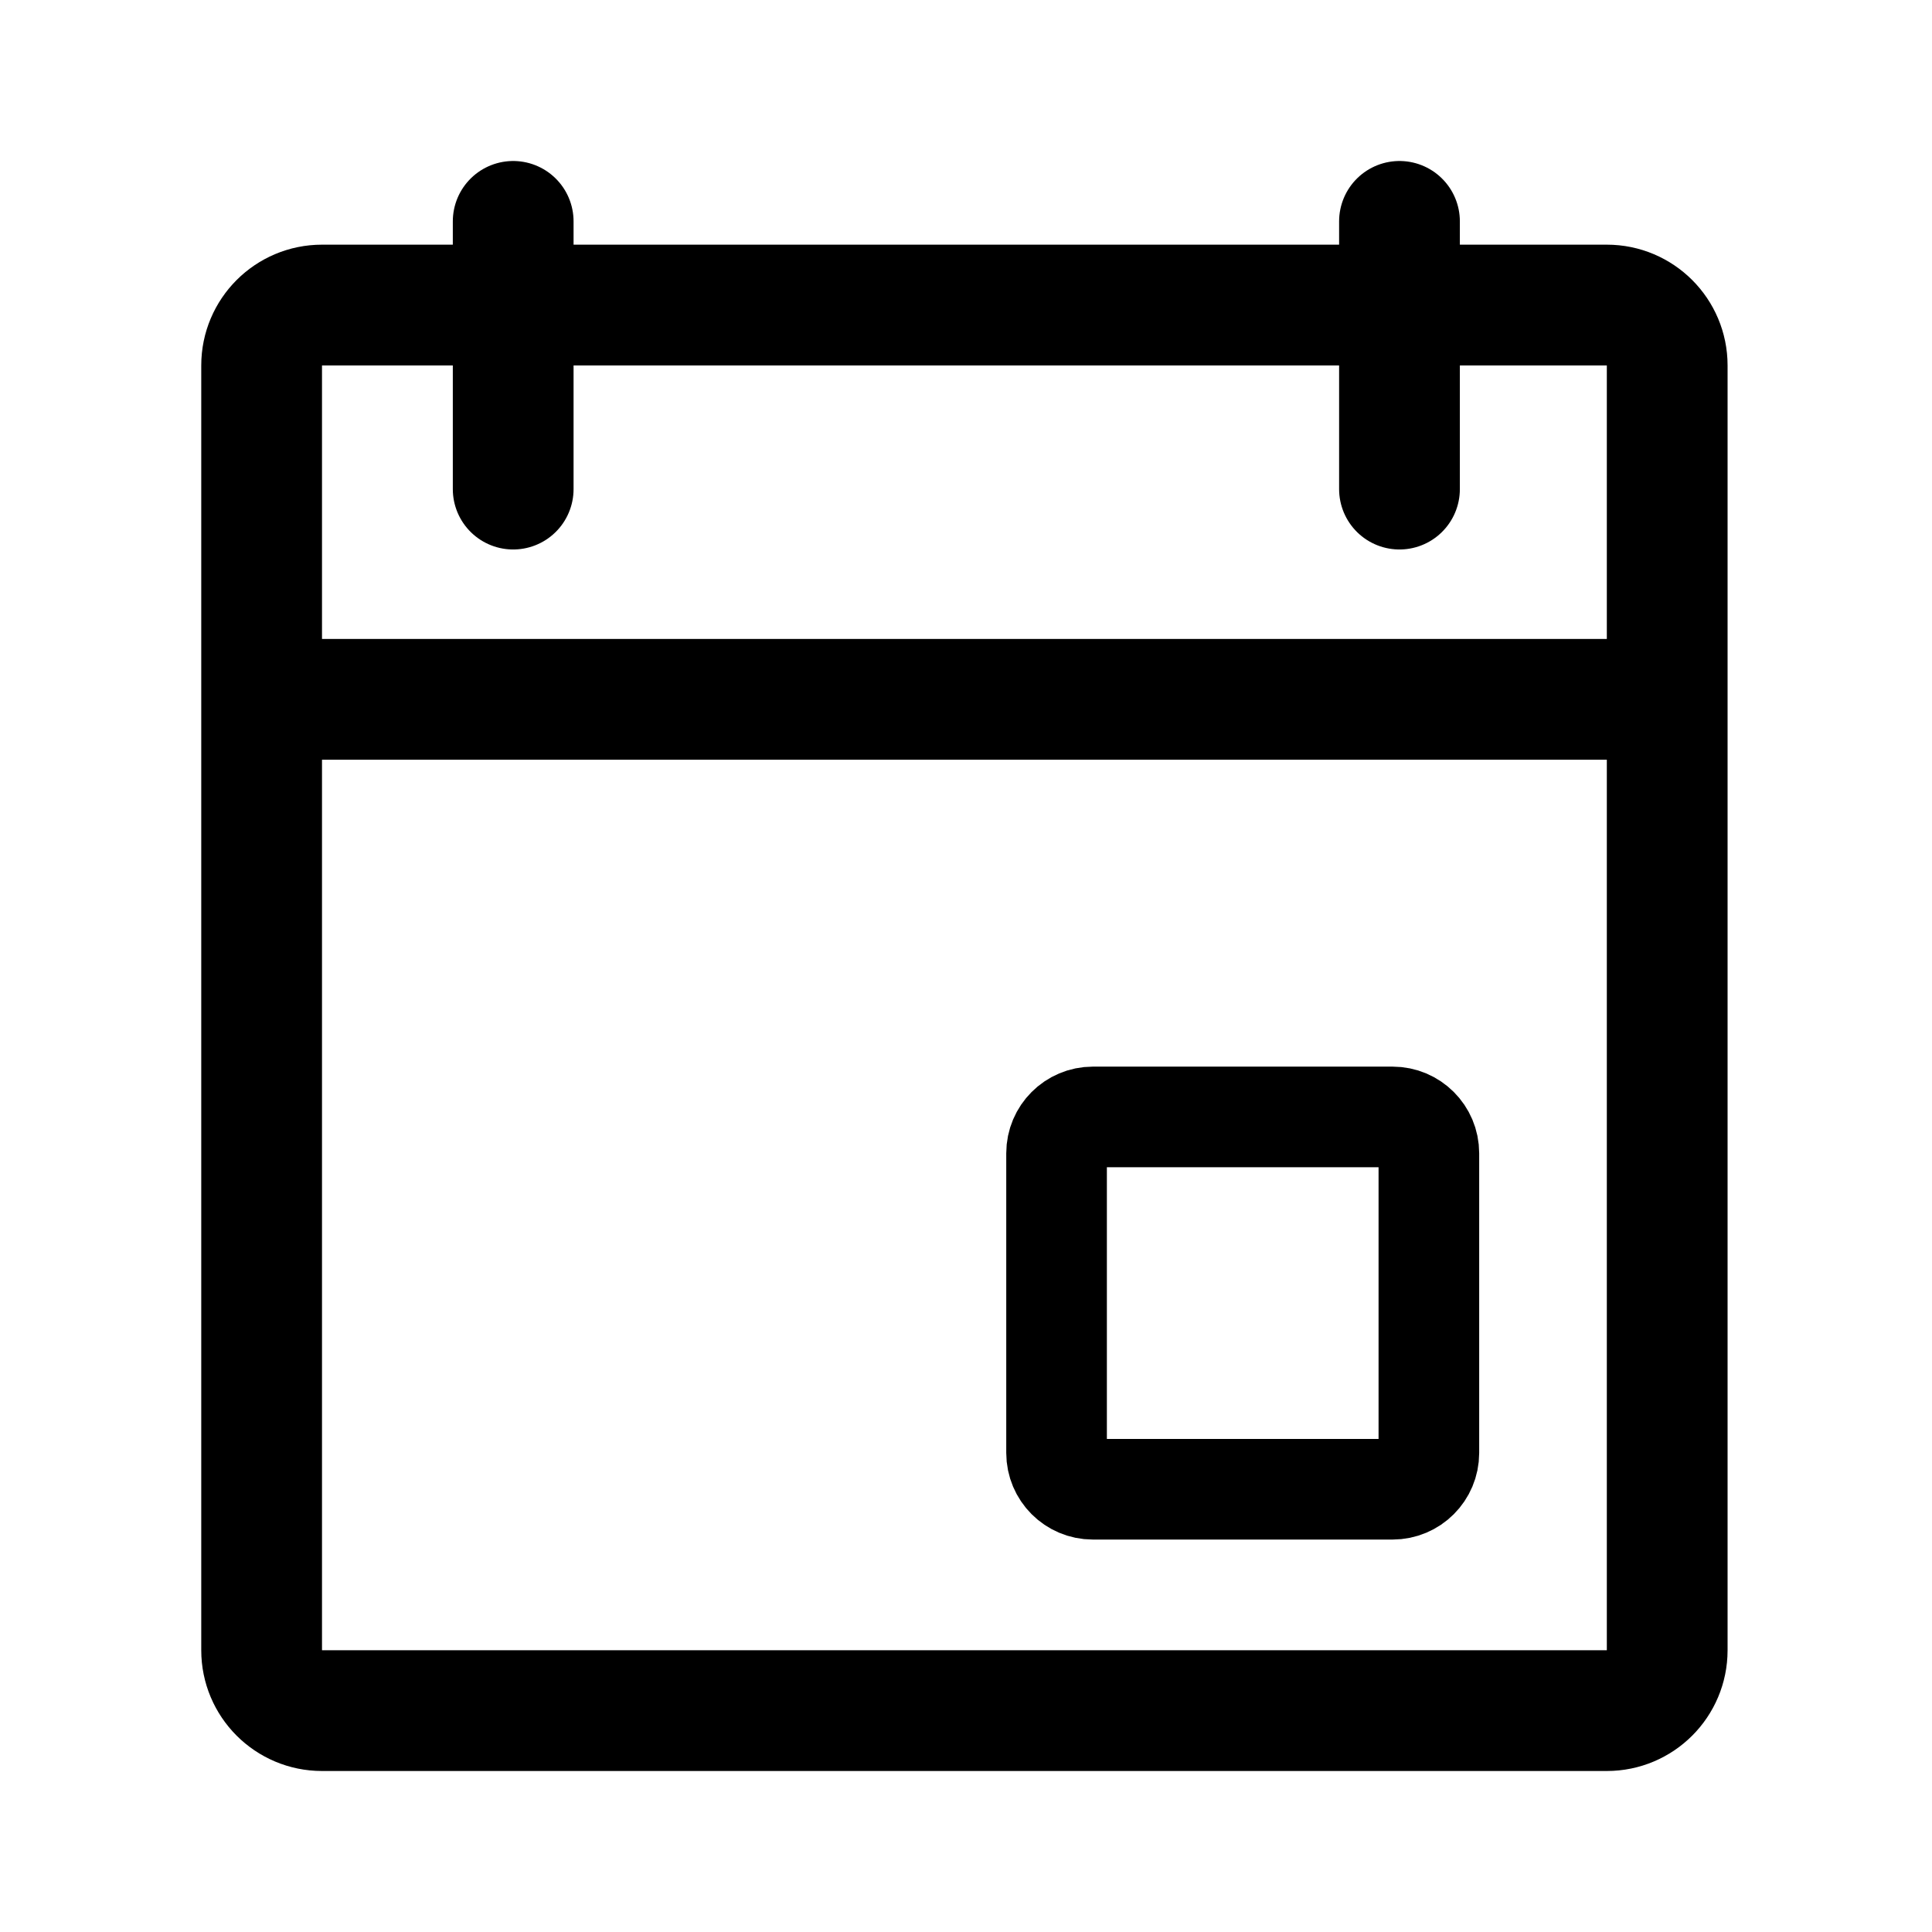
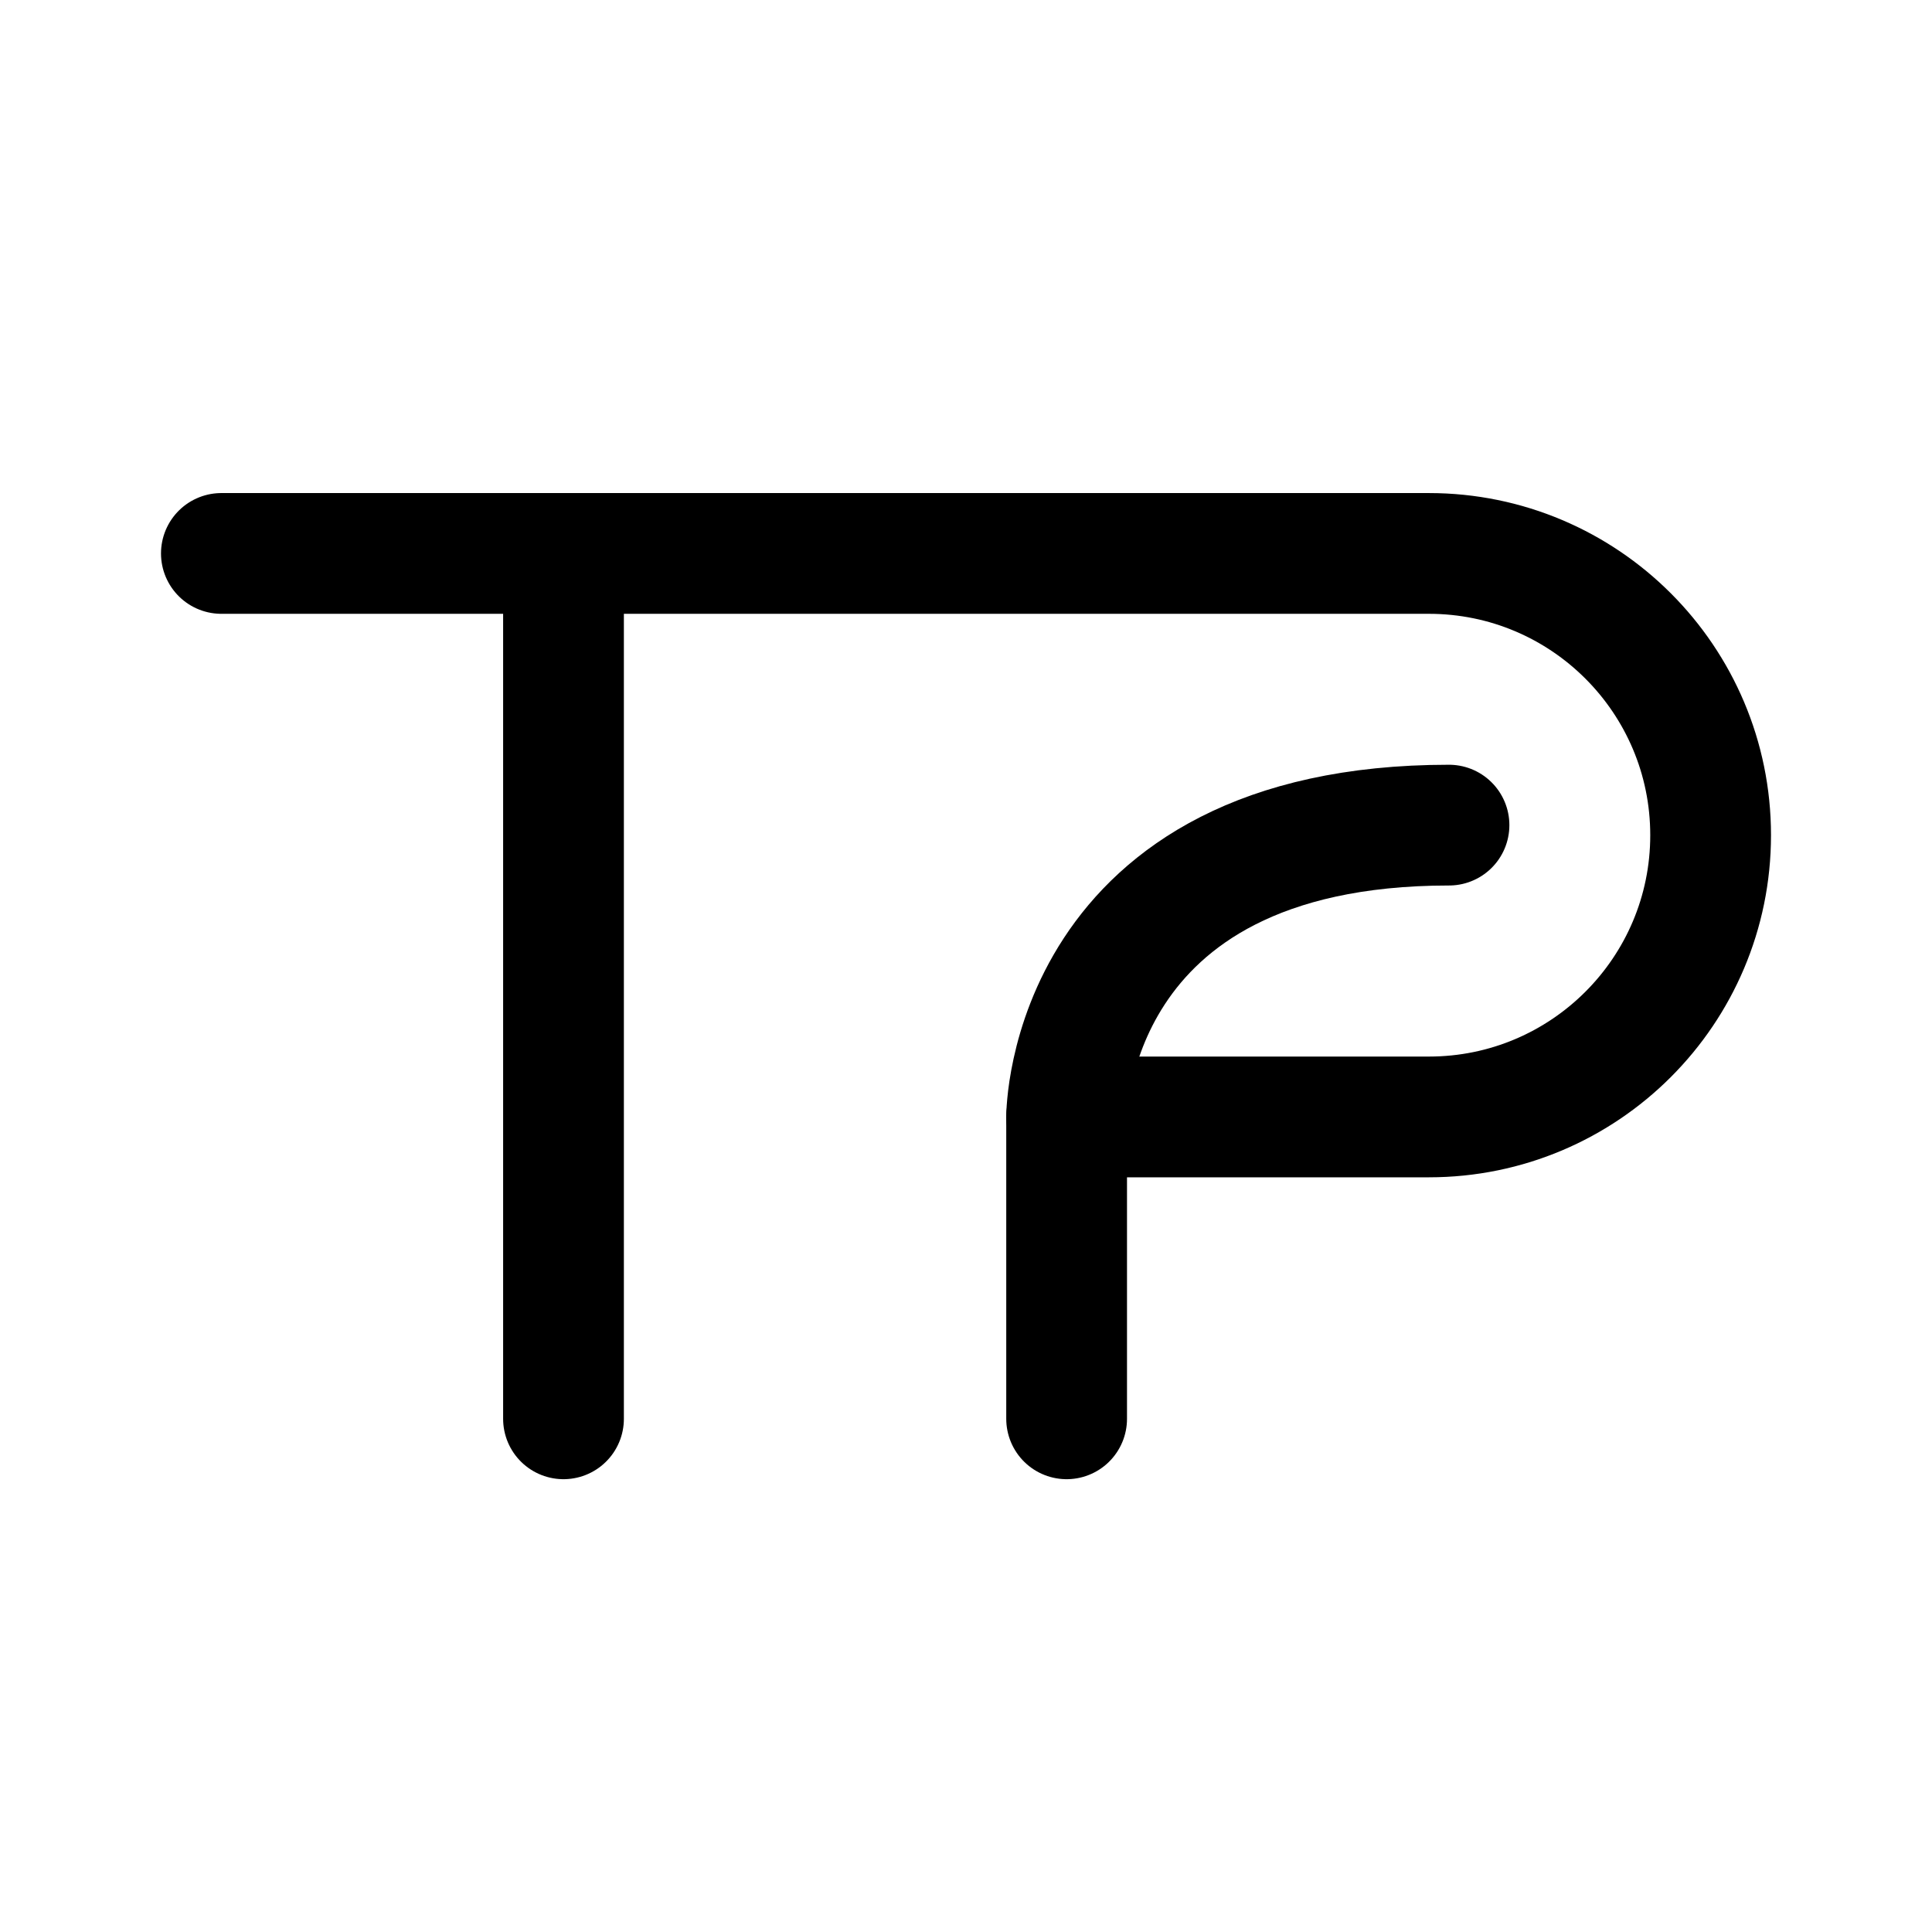
- <svg xmlns="http://www.w3.org/2000/svg" width="192" height="192" fill="none" stroke="#000" stroke-linecap="round" stroke-width="12" viewBox="0 0 192 192">
-   <path d="M26 69.5V36.315a6 6 0 0 1 6-6h127.685a6 6 0 0 1 6 6V69.5M26 69.5V164a6 6 0 0 0 6 6h127.685a6 6 0 0 0 6-6V69.5M26 69.5h139.685" />
-   <path stroke-width="10" d="M105 114.608v29.784a3.61 3.61 0 0 0 3.608 3.608h29.784a3.61 3.61 0 0 0 3.608-3.608v-29.784a3.61 3.61 0 0 0-3.608-3.608h-29.784a3.61 3.61 0 0 0-3.608 3.608z" />
-   <path d="M51 22v26.607M139.079 22v26.607" />
+ <svg xmlns="http://www.w3.org/2000/svg" width="192" height="192" viewBox="0 0 192 192" fill="none">
+   <path d="M142 111a28 28 0 0 0 0-56m-86 0v86m50-30v30M22 55h120m-36 56h36" stroke="#000" stroke-width="12" stroke-linecap="round" stroke-linejoin="round" />
+   <path d="M106 111s0-29 38-29" stroke="#000" stroke-width="12" stroke-linecap="round" stroke-linejoin="round" />
</svg>
